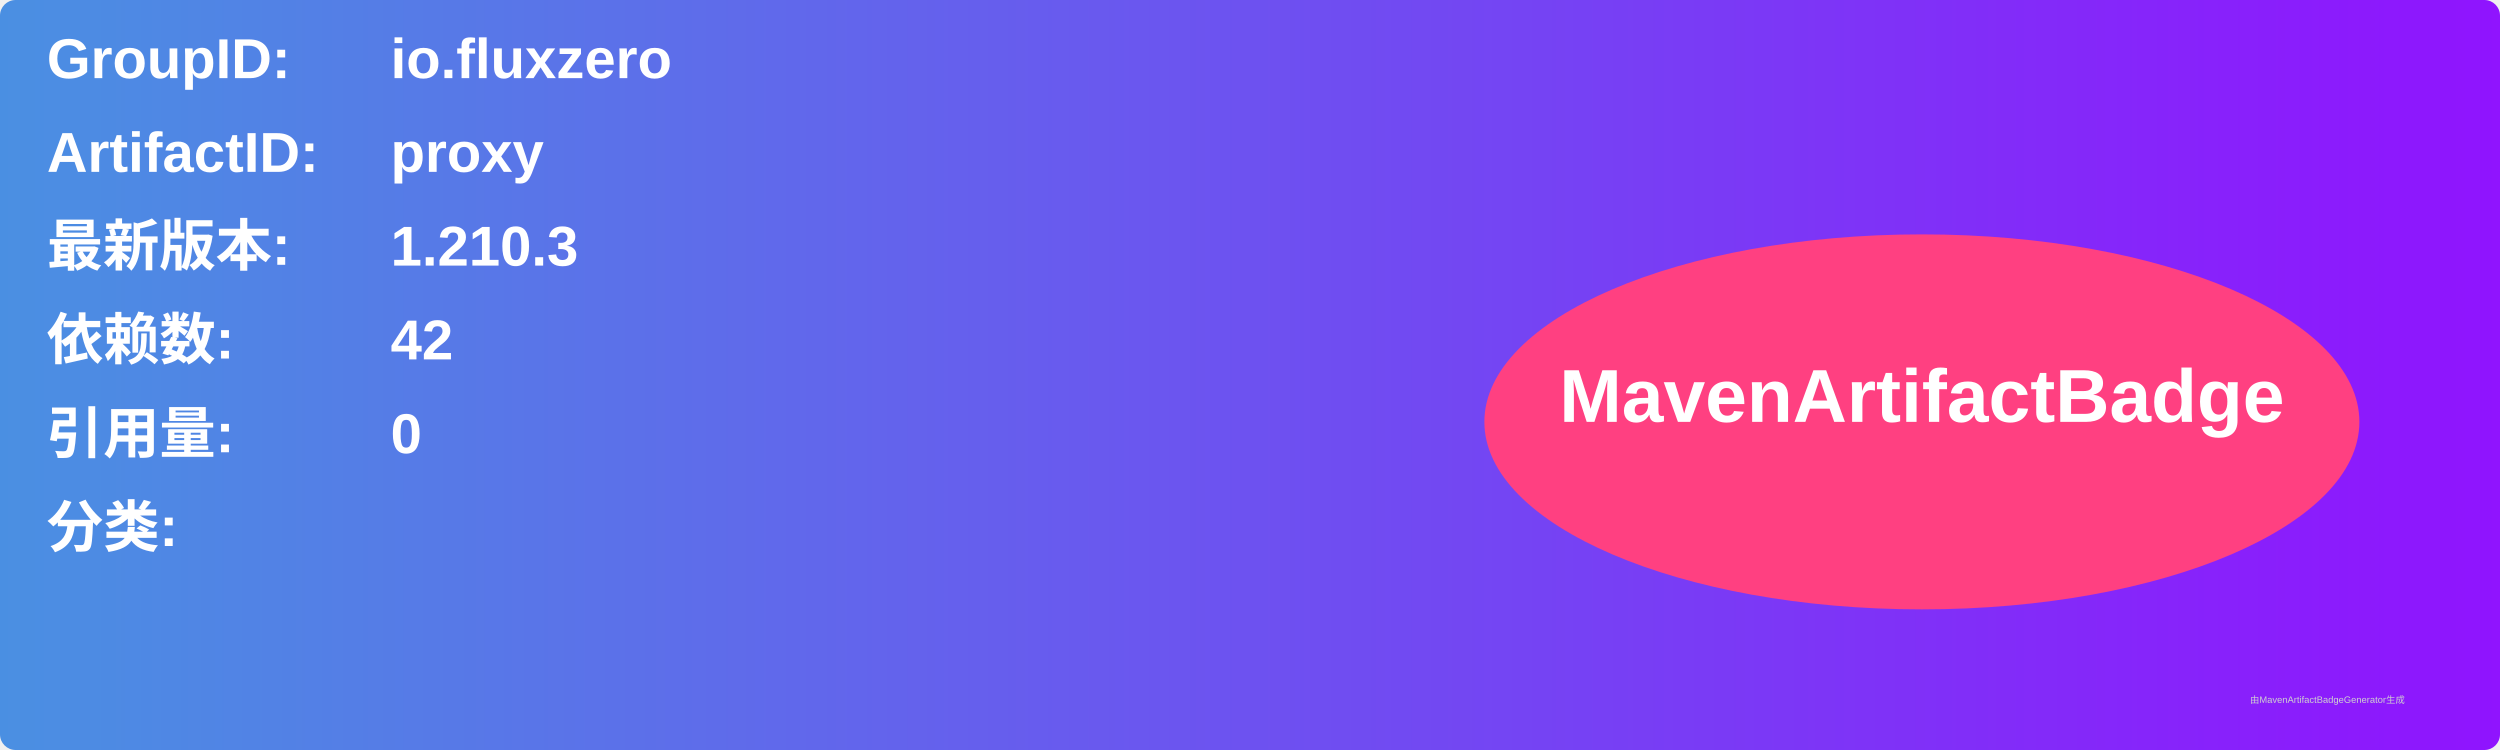
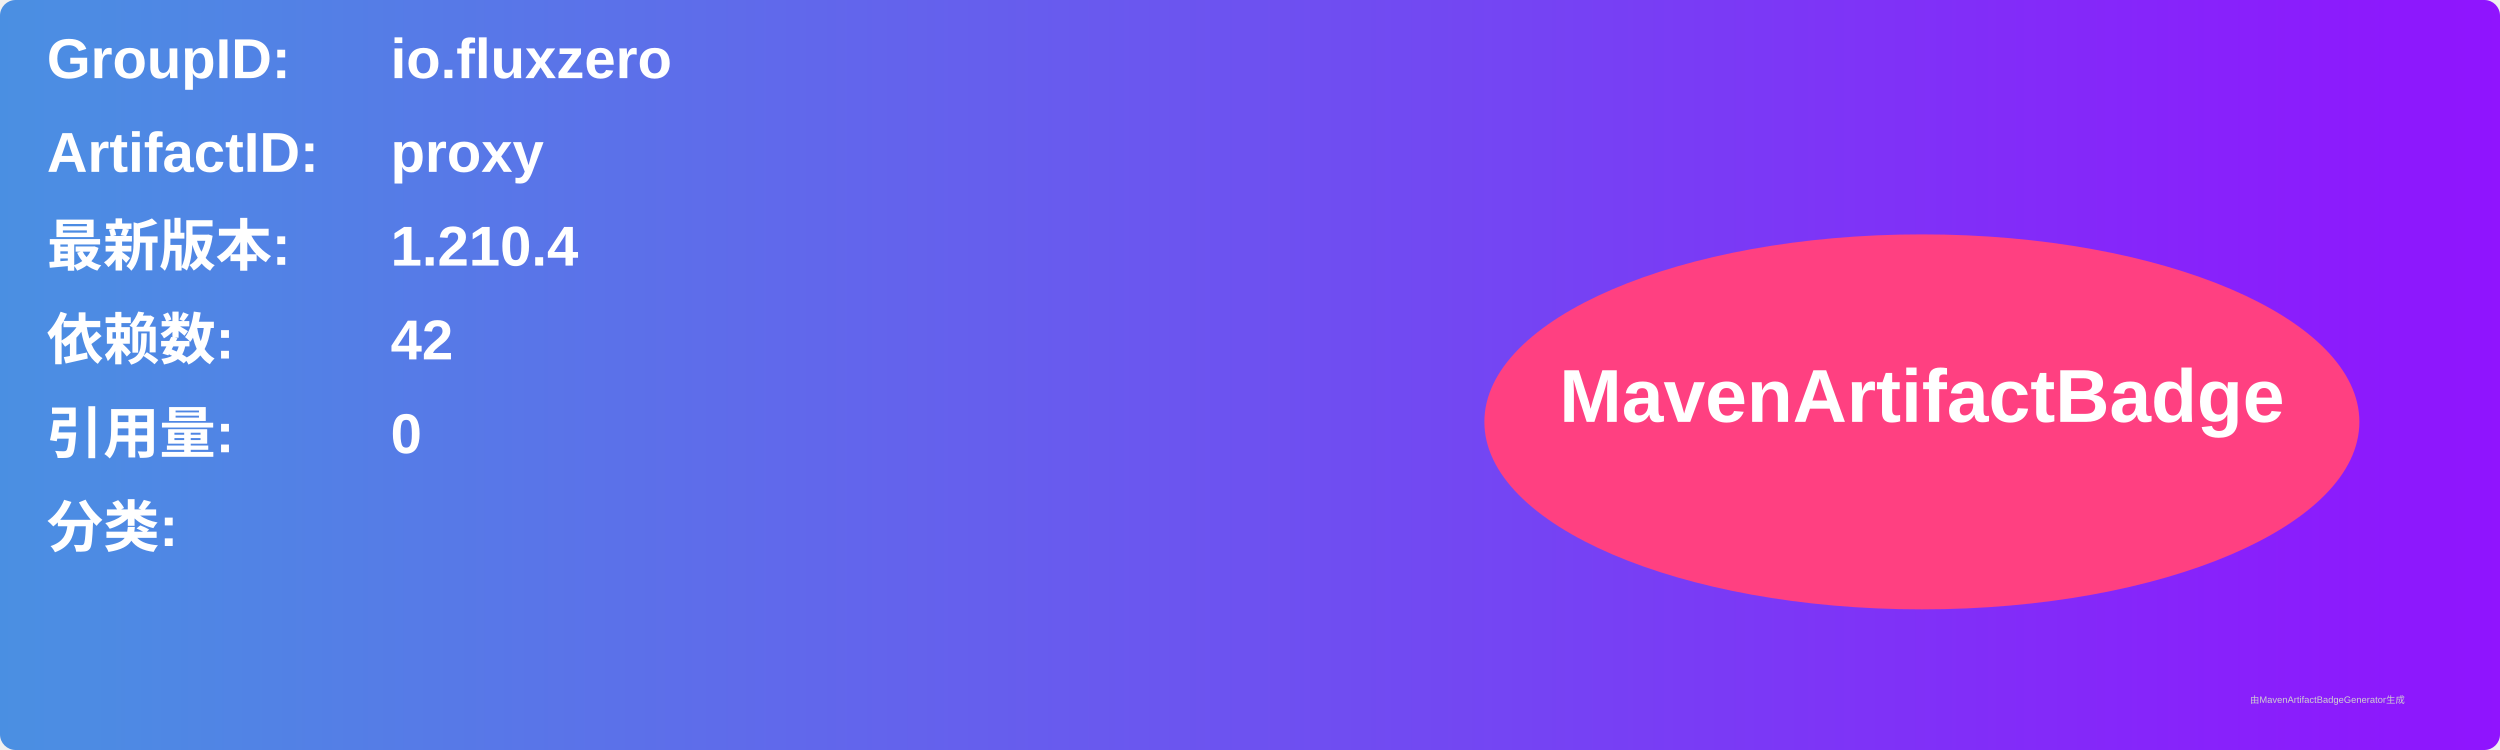
<svg xmlns="http://www.w3.org/2000/svg" width="800" height="240" viewBox="0 0 800 240">
  <linearGradient id="grad" x1="0%" y1="0%" x2="100%" y2="0%">
    <stop offset="0%" stop-color="#4a90e2" />
    <stop offset="100%" stop-color="#9013fe" />
  </linearGradient>
  <rect width="100%" height="100%" rx="5" ry="5" fill="url(#grad)" />
  <g transform="translate(15, 15)">
    <text x="0" y="10" font-family="Arial" font-size="18" fill="white" font-weight="bold" width="260">GroupID:</text>
    <text x="110" y="10" font-family="Arial" font-size="18" fill="white" font-weight="bold" width="460">io.fluxzero</text>
    <text x="0" y="40" font-family="Arial" font-size="18" fill="white" font-weight="bold" width="260">ArtifactID:</text>
    <text x="110" y="40" font-family="Arial" font-size="18" fill="white" font-weight="bold" width="460">proxy</text>
    <text x="0" y="70" font-family="Arial" font-size="18" fill="white" font-weight="bold">最新版本:</text>
    <text x="110" y="70" font-family="Arial" font-size="18" fill="white" font-weight="bold">
-       <tspan font-weight="bold">1.210.3</tspan>
+       <tspan font-weight="bold">1.210.4</tspan>
    </text>
    <text x="0" y="100" font-family="Arial" font-size="18" fill="white" font-weight="bold">依赖数: </text>
    <text x="110" y="100" font-family="Arial" font-size="18" fill="white">
      <tspan font-weight="bold">42</tspan>
    </text>
    <text x="0" y="130" font-family="Arial" font-size="18" fill="white" font-weight="bold">引用量: </text>
    <text x="110" y="130" font-family="Arial" font-size="18" fill="white">
      <tspan font-weight="bold">0</tspan>
    </text>
    <text x="0" y="160" font-family="Arial" font-size="18" fill="white" font-weight="bold">分类:</text>
    <text x="10" y="190" font-family="Arial" font-size="10" fill="white">
      <tspan font-weight="bold" />
    </text>
    <ellipse cx="600" cy="120" rx="140" ry="60" fill="#ff4081" />
    <text x="600" y="120" text-anchor="middle" font-family="Arial" font-size="24" fill="white" font-weight="bold">MavenArtifactBadge</text>
  </g>
  <text x="720" y="225" font-family="Arial" font-size="3" fill="#d0d0d0">由MavenArtifactBadgeGenerator生成</text>
</svg>
